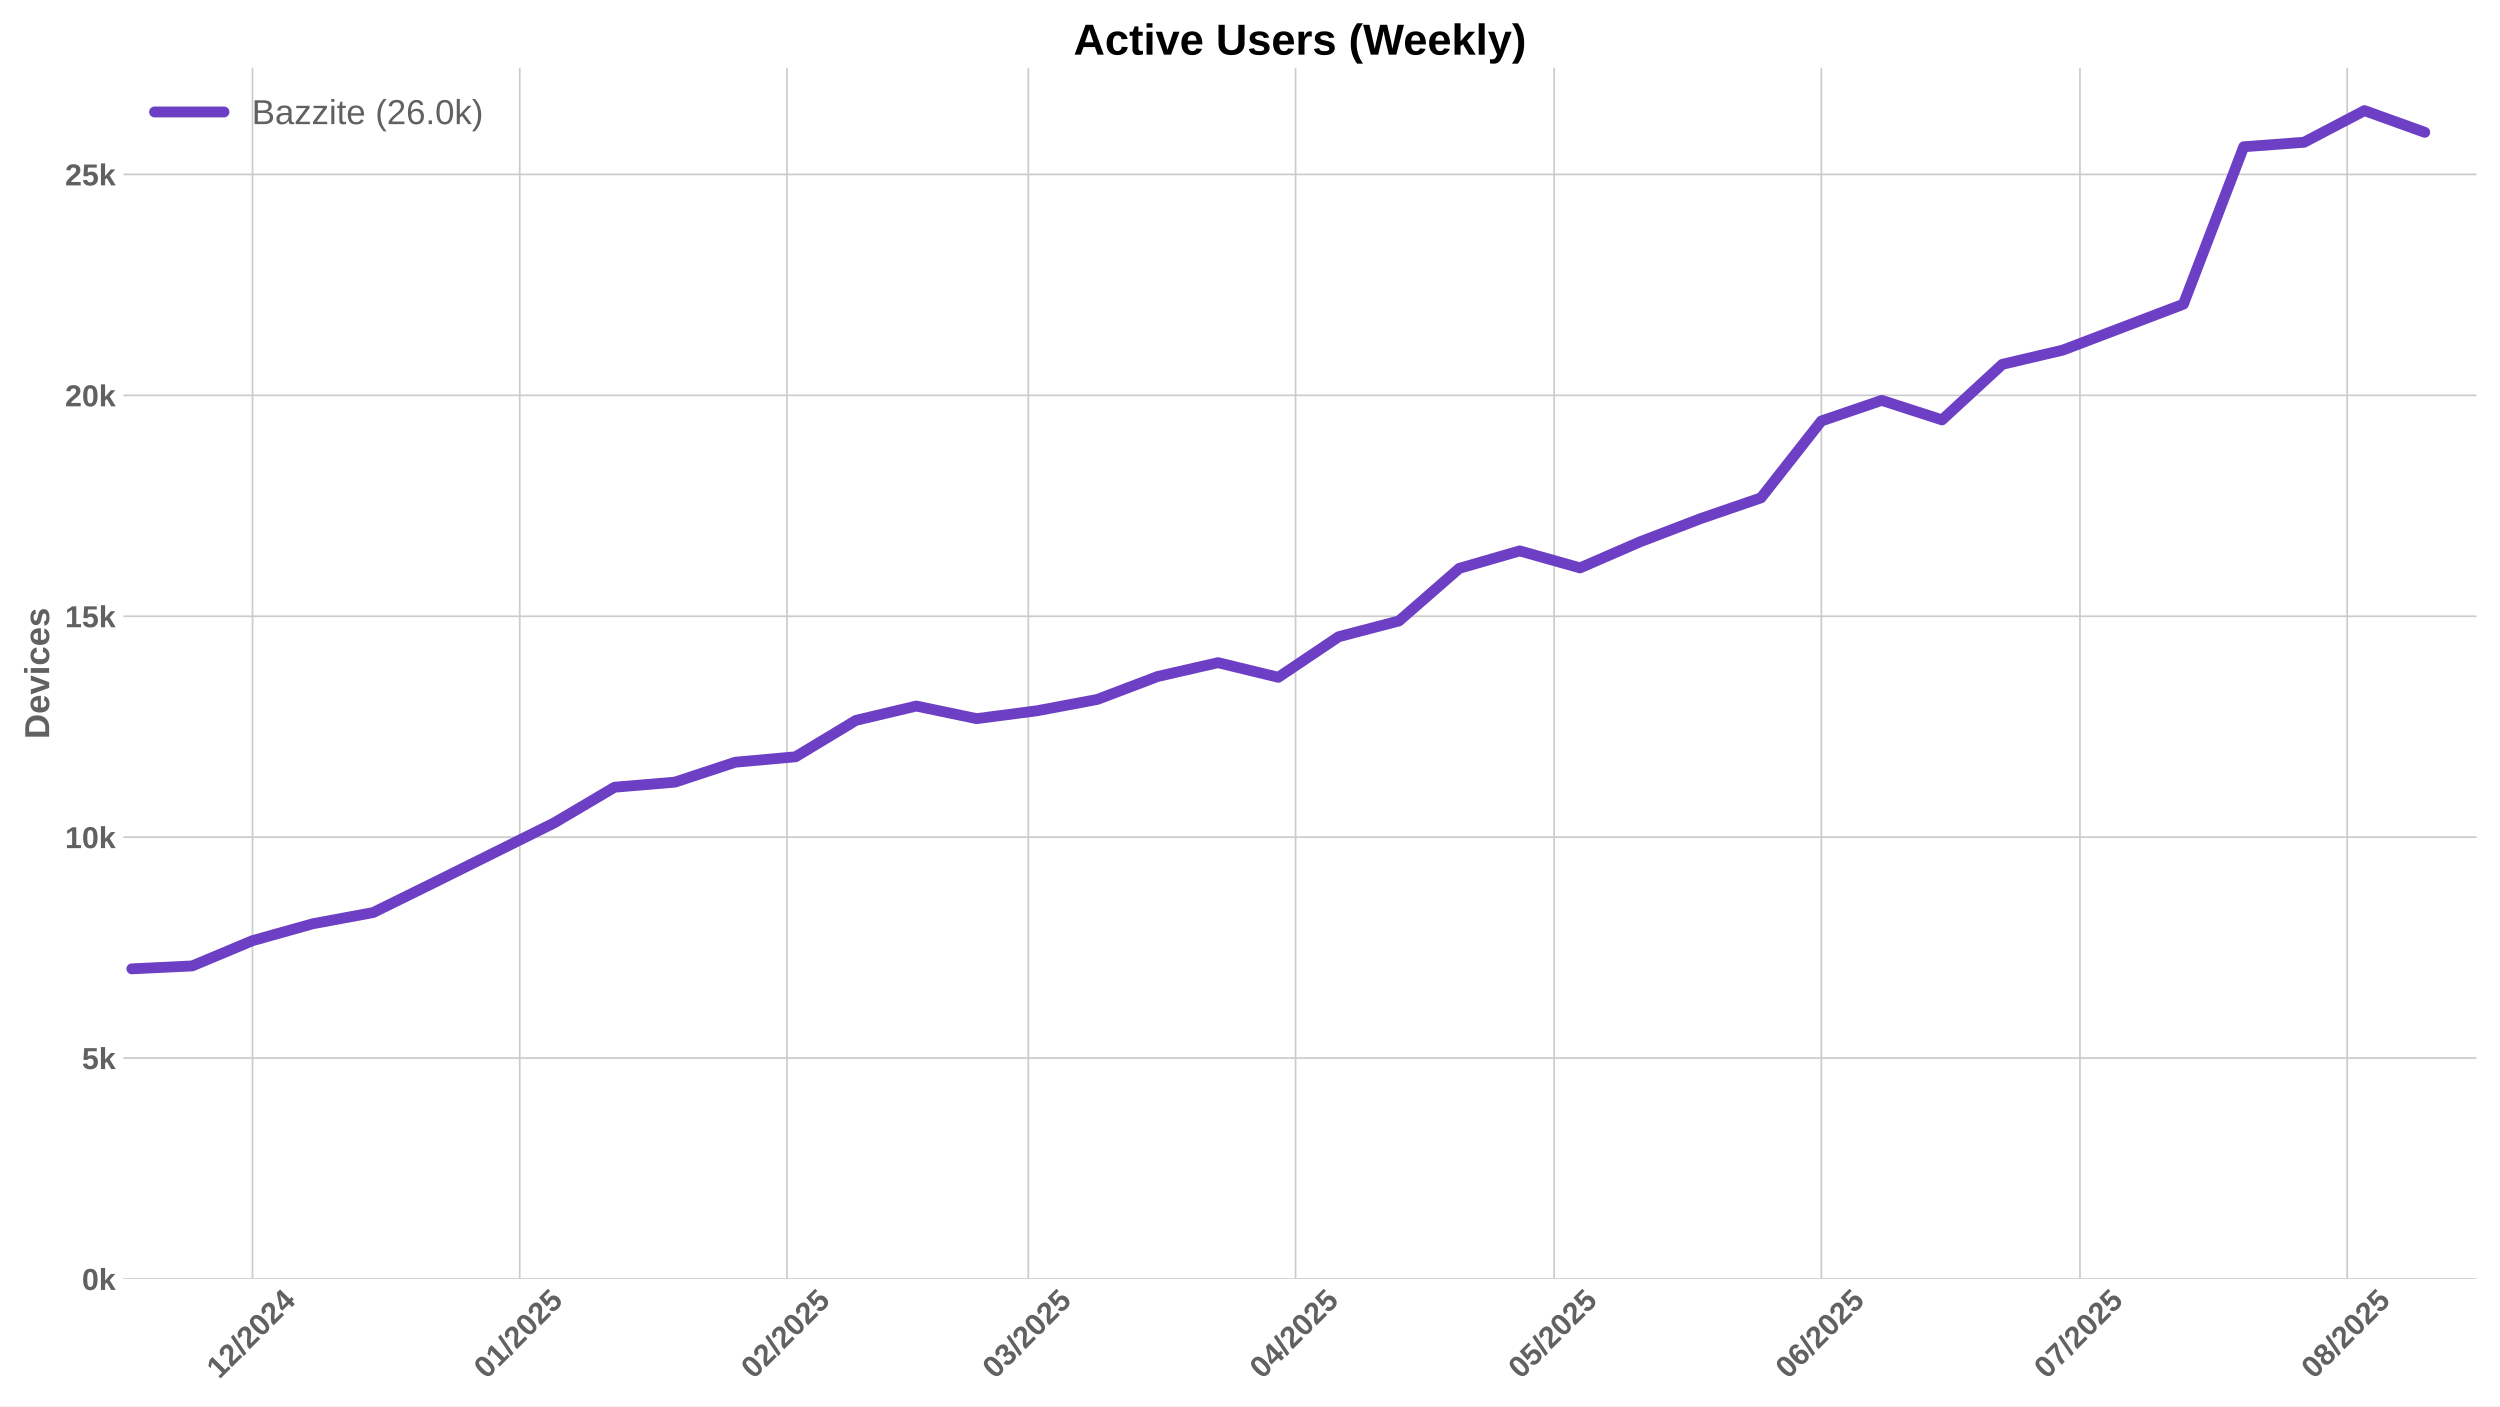
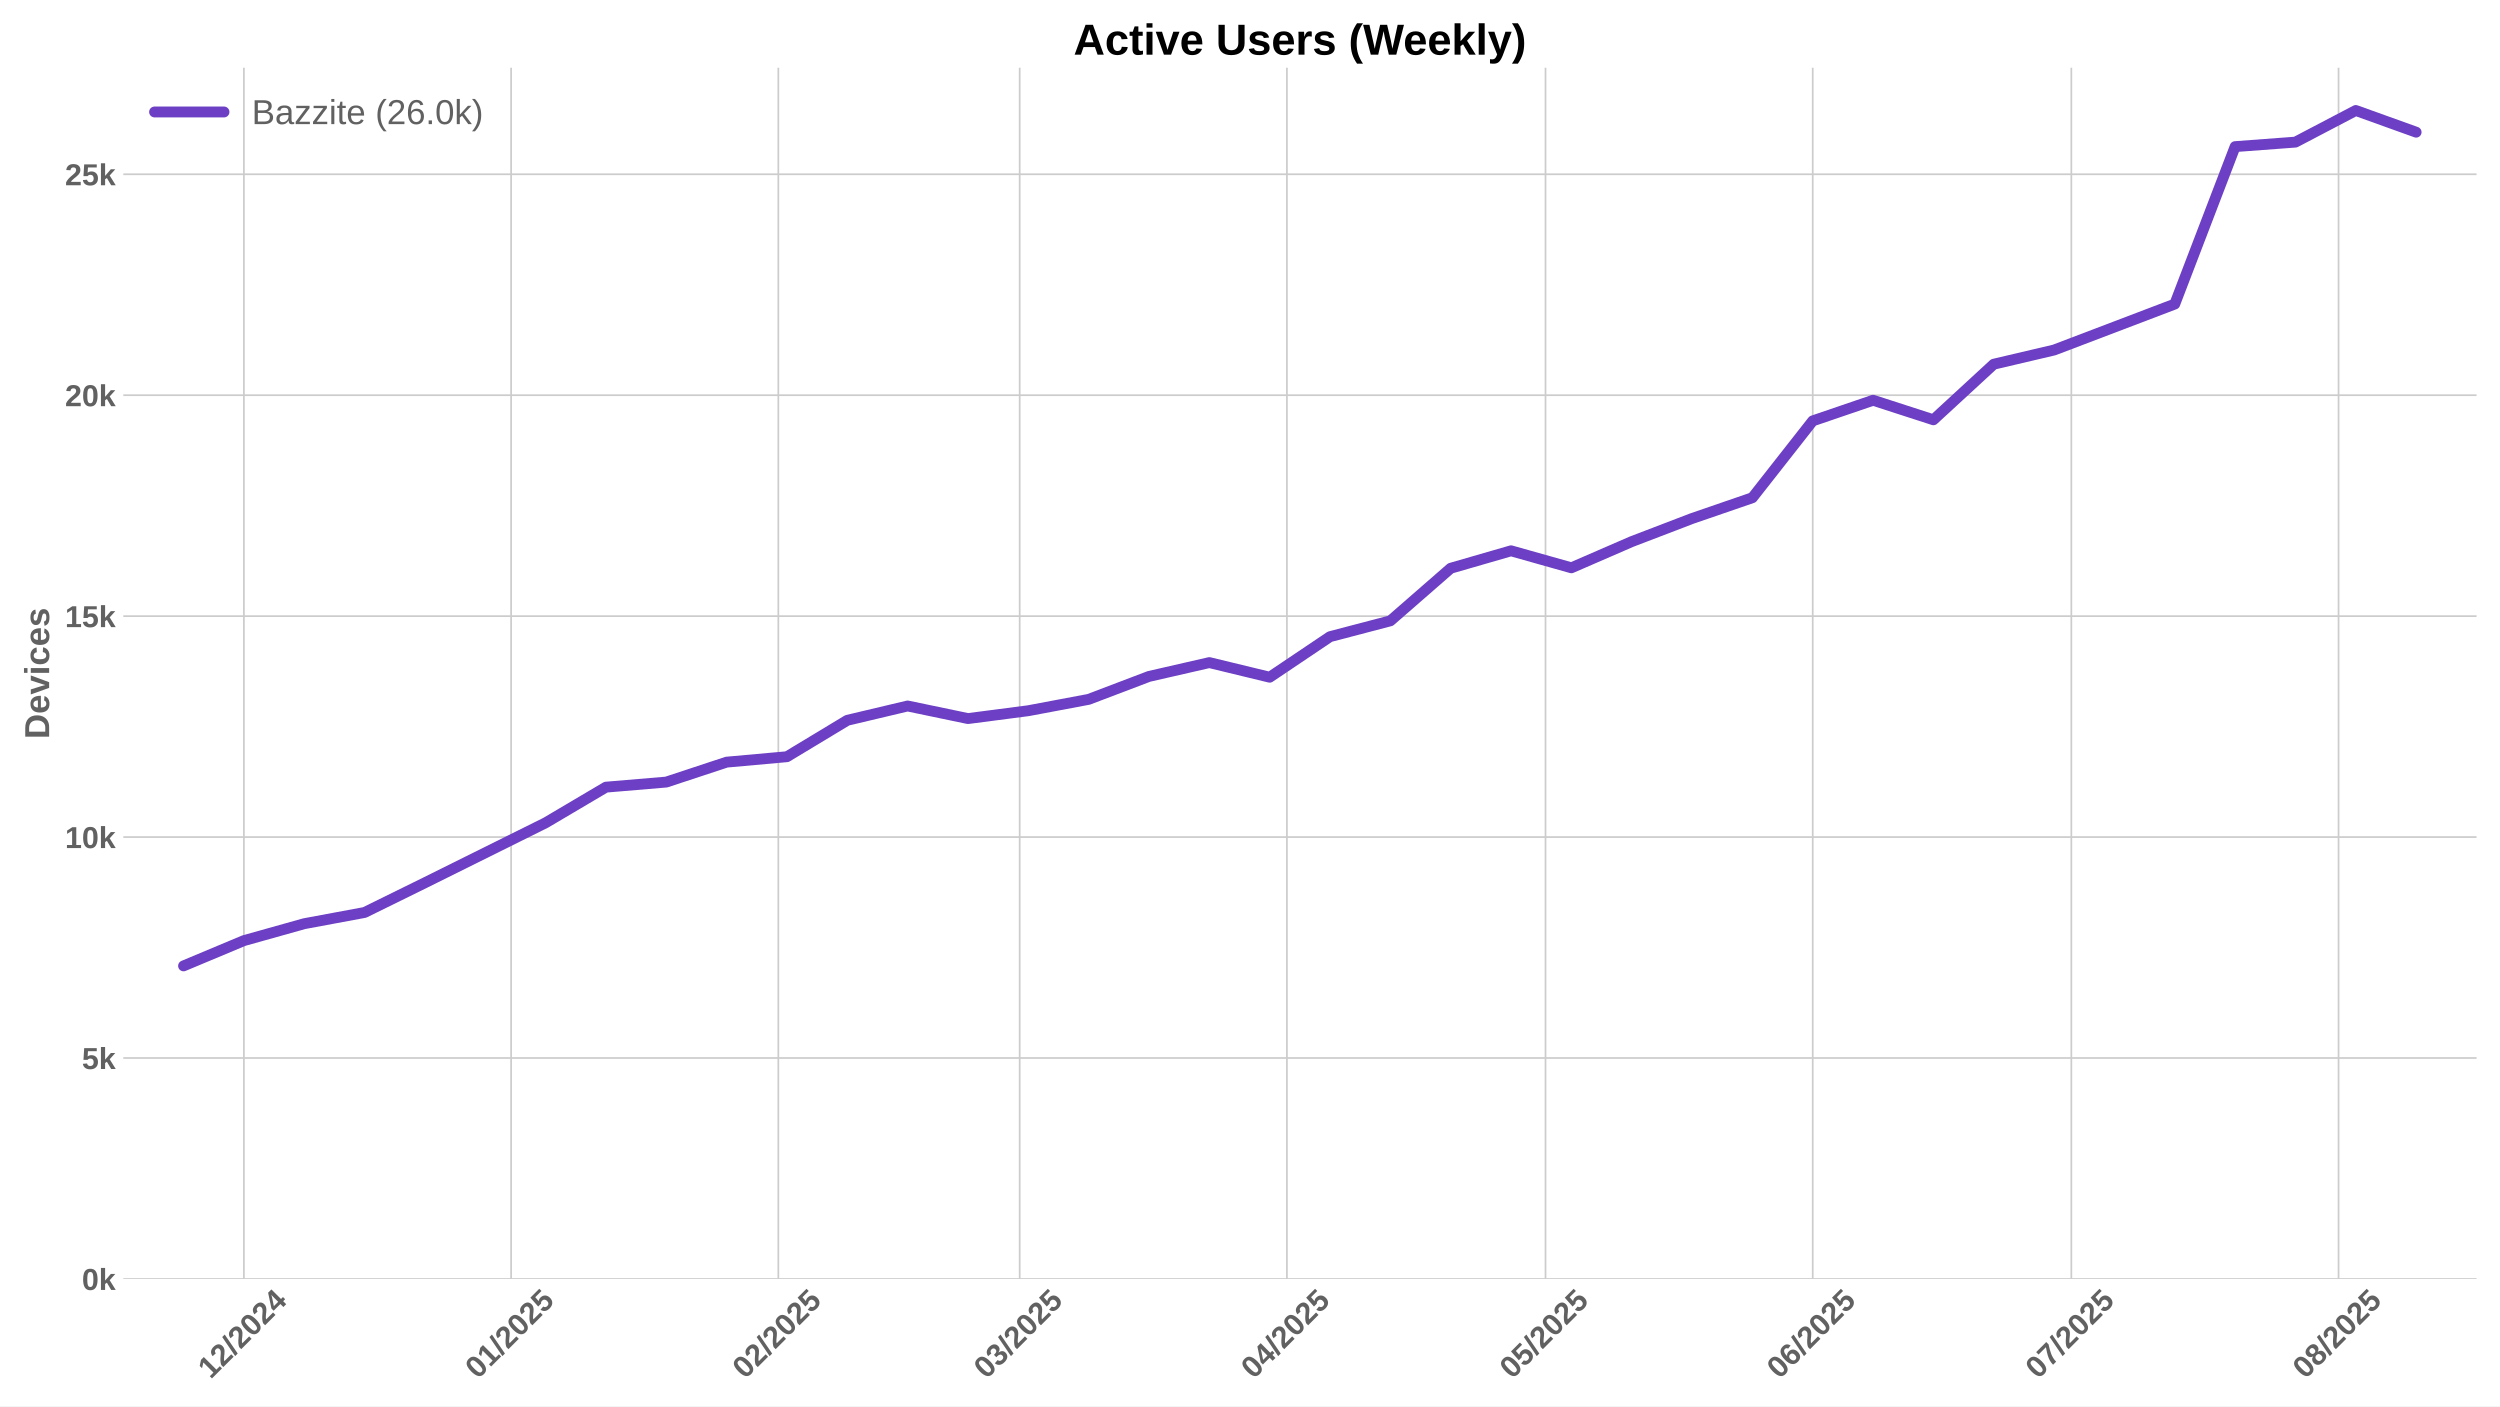
<svg xmlns="http://www.w3.org/2000/svg" xmlns:xlink="http://www.w3.org/1999/xlink" width="1152pt" height="648pt" viewBox="0 0 1152 648" version="1.1">
  <defs>
    <style type="text/css">*{stroke-linejoin: round; stroke-linecap: butt}</style>
  </defs>
  <g id="figure_1">
    <g id="patch_1">
      <path d="M 0 648  L 1152 648  L 1152 0  L 0 0  z " style="fill: #ffffff" />
    </g>
    <g id="axes_1">
      <g id="patch_2">
        <path d="M 56.82 589.343  L 1141.2 589.343  L 1141.2 31.2  L 56.82 31.2  z " style="fill: #ffffff" />
      </g>
      <g id="matplotlib.axis_1">
        <g id="xtick_1">
          <g id="line2d_1">
-             <path d="M 116.363 589.343  L 116.363 31.2  " clip-path="url(#p1ddc7cea6b)" style="fill: none; stroke: #cccccc; stroke-width: 0.8; stroke-linecap: round" />
+             <path d="M 112.385 589.343  L 112.385 31.2  " clip-path="url(#p0bd7aed13e)" style="fill: none; stroke: #cccccc; stroke-width: 0.8; stroke-linecap: round" />
          </g>
          <g id="line2d_2" />
          <g id="text_1">
-             <g style="fill: #616161" transform="translate(101.033 635.7977) rotate(-45) scale(0.14 -0.14)">
+             <g style="fill: #616161" transform="translate(97.05512 635.7977) rotate(-45) scale(0.14 -0.14)">
              <defs>
                <path id="LiberationSans-Bold-31" d="M 403 0  L 403 653  L 1494 653  L 1494 3656  L 438 2997  L 438 3688  L 1541 4403  L 2372 4403  L 2372 653  L 3381 653  L 3381 0  L 403 0  z " transform="scale(0.015625)" />
                <path id="LiberationSans-Bold-32" d="M 222 0  L 222 609  Q 394 988 711 1347  Q 1028 1706 1509 2097  Q 1972 2472 2158 2715  Q 2344 2959 2344 3194  Q 2344 3769 1766 3769  Q 1484 3769 1336 3617  Q 1188 3466 1144 3163  L 259 3213  Q 334 3825 717 4147  Q 1100 4469 1759 4469  Q 2472 4469 2853 4144  Q 3234 3819 3234 3231  Q 3234 2922 3112 2672  Q 2991 2422 2800 2211  Q 2609 2000 2376 1815  Q 2144 1631 1925 1456  Q 1706 1281 1526 1103  Q 1347 925 1259 722  L 3303 722  L 3303 0  L 222 0  z " transform="scale(0.015625)" />
                <path id="LiberationSans-Bold-2f" d="M 63 -128  L 972 4638  L 1716 4638  L 822 -128  L 63 -128  z " transform="scale(0.015625)" />
                <path id="LiberationSans-Bold-30" d="M 3297 2203  Q 3297 1088 2914 512  Q 2531 -63 1766 -63  Q 253 -63 253 2203  Q 253 2994 418 3494  Q 584 3994 915 4231  Q 1247 4469 1791 4469  Q 2572 4469 2934 3903  Q 3297 3338 3297 2203  z M 2416 2203  Q 2416 2813 2356 3150  Q 2297 3488 2165 3634  Q 2034 3781 1784 3781  Q 1519 3781 1383 3632  Q 1247 3484 1189 3148  Q 1131 2813 1131 2203  Q 1131 1600 1192 1261  Q 1253 922 1386 775  Q 1519 628 1772 628  Q 2022 628 2158 783  Q 2294 938 2355 1278  Q 2416 1619 2416 2203  z " transform="scale(0.015625)" />
                <path id="LiberationSans-Bold-34" d="M 2938 897  L 2938 0  L 2100 0  L 2100 897  L 97 897  L 97 1556  L 1956 4403  L 2938 4403  L 2938 1550  L 3525 1550  L 3525 897  L 2938 897  z M 2100 2991  Q 2100 3159 2111 3356  Q 2122 3553 2128 3609  Q 2047 3434 1834 3103  L 813 1550  L 2100 1550  L 2100 2991  z " transform="scale(0.015625)" />
              </defs>
              <use xlink:href="#LiberationSans-Bold-31" />
              <use xlink:href="#LiberationSans-Bold-32" transform="translate(55.61523 0)" />
              <use xlink:href="#LiberationSans-Bold-2f" transform="translate(111.2305 0)" />
              <use xlink:href="#LiberationSans-Bold-32" transform="translate(139.0137 0)" />
              <use xlink:href="#LiberationSans-Bold-30" transform="translate(194.6289 0)" />
              <use xlink:href="#LiberationSans-Bold-32" transform="translate(250.2441 0)" />
              <use xlink:href="#LiberationSans-Bold-34" transform="translate(305.8594 0)" />
            </g>
          </g>
        </g>
        <g id="xtick_2">
          <g id="line2d_3">
-             <path d="M 239.498 589.343  L 239.498 31.2  " clip-path="url(#p1ddc7cea6b)" style="fill: none; stroke: #cccccc; stroke-width: 0.8; stroke-linecap: round" />
+             <path d="M 235.52 589.343  L 235.52 31.2  " clip-path="url(#p0bd7aed13e)" style="fill: none; stroke: #cccccc; stroke-width: 0.8; stroke-linecap: round" />
          </g>
          <g id="line2d_4" />
          <g id="text_2">
-             <g style="fill: #616161" transform="translate(224.1677 635.7977) rotate(-45) scale(0.14 -0.14)">
+             <g style="fill: #616161" transform="translate(220.1898 635.7977) rotate(-45) scale(0.14 -0.14)">
              <defs>
                <path id="LiberationSans-Bold-35" d="M 3381 1466  Q 3381 766 2945 351  Q 2509 -63 1750 -63  Q 1088 -63 689 235  Q 291 534 197 1100  L 1075 1172  Q 1144 891 1319 762  Q 1494 634 1759 634  Q 2088 634 2283 843  Q 2478 1053 2478 1447  Q 2478 1794 2293 2001  Q 2109 2209 1778 2209  Q 1413 2209 1181 1925  L 325 1925  L 478 4403  L 3125 4403  L 3125 3750  L 1275 3750  L 1203 2638  Q 1522 2919 2000 2919  Q 2628 2919 3004 2528  Q 3381 2138 3381 1466  z " transform="scale(0.015625)" />
              </defs>
              <use xlink:href="#LiberationSans-Bold-30" />
              <use xlink:href="#LiberationSans-Bold-31" transform="translate(55.61523 0)" />
              <use xlink:href="#LiberationSans-Bold-2f" transform="translate(111.2305 0)" />
              <use xlink:href="#LiberationSans-Bold-32" transform="translate(139.0137 0)" />
              <use xlink:href="#LiberationSans-Bold-30" transform="translate(194.6289 0)" />
              <use xlink:href="#LiberationSans-Bold-32" transform="translate(250.2441 0)" />
              <use xlink:href="#LiberationSans-Bold-35" transform="translate(305.8594 0)" />
            </g>
          </g>
        </g>
        <g id="xtick_3">
          <g id="line2d_5">
-             <path d="M 362.633 589.343  L 362.633 31.2  " clip-path="url(#p1ddc7cea6b)" style="fill: none; stroke: #cccccc; stroke-width: 0.8; stroke-linecap: round" />
+             <path d="M 358.655 589.343  L 358.655 31.2  " clip-path="url(#p0bd7aed13e)" style="fill: none; stroke: #cccccc; stroke-width: 0.8; stroke-linecap: round" />
          </g>
          <g id="line2d_6" />
          <g id="text_3">
-             <g style="fill: #616161" transform="translate(347.3024 635.7977) rotate(-45) scale(0.14 -0.14)">
+             <g style="fill: #616161" transform="translate(343.3246 635.7977) rotate(-45) scale(0.14 -0.14)">
              <use xlink:href="#LiberationSans-Bold-30" />
              <use xlink:href="#LiberationSans-Bold-32" transform="translate(55.61523 0)" />
              <use xlink:href="#LiberationSans-Bold-2f" transform="translate(111.2305 0)" />
              <use xlink:href="#LiberationSans-Bold-32" transform="translate(139.0137 0)" />
              <use xlink:href="#LiberationSans-Bold-30" transform="translate(194.6289 0)" />
              <use xlink:href="#LiberationSans-Bold-32" transform="translate(250.2441 0)" />
              <use xlink:href="#LiberationSans-Bold-35" transform="translate(305.8594 0)" />
            </g>
          </g>
        </g>
        <g id="xtick_4">
          <g id="line2d_7">
-             <path d="M 473.851 589.343  L 473.851 31.2  " clip-path="url(#p1ddc7cea6b)" style="fill: none; stroke: #cccccc; stroke-width: 0.8; stroke-linecap: round" />
+             <path d="M 469.873 589.343  L 469.873 31.2  " clip-path="url(#p0bd7aed13e)" style="fill: none; stroke: #cccccc; stroke-width: 0.8; stroke-linecap: round" />
          </g>
          <g id="line2d_8" />
          <g id="text_4">
-             <g style="fill: #616161" transform="translate(458.5209 635.7977) rotate(-45) scale(0.14 -0.14)">
+             <g style="fill: #616161" transform="translate(454.543 635.7977) rotate(-45) scale(0.14 -0.14)">
              <defs>
                <path id="LiberationSans-Bold-33" d="M 3328 1222  Q 3328 603 2922 265  Q 2516 -72 1766 -72  Q 1056 -72 637 254  Q 219 581 147 1197  L 1041 1275  Q 1125 641 1763 641  Q 2078 641 2253 797  Q 2428 953 2428 1275  Q 2428 1569 2215 1725  Q 2003 1881 1584 1881  L 1278 1881  L 1278 2591  L 1566 2591  Q 1944 2591 2134 2745  Q 2325 2900 2325 3188  Q 2325 3459 2173 3614  Q 2022 3769 1731 3769  Q 1459 3769 1292 3619  Q 1125 3469 1100 3194  L 222 3256  Q 291 3825 694 4147  Q 1097 4469 1747 4469  Q 2438 4469 2827 4158  Q 3216 3847 3216 3297  Q 3216 2884 2973 2618  Q 2731 2353 2275 2266  L 2275 2253  Q 2781 2194 3054 1920  Q 3328 1647 3328 1222  z " transform="scale(0.015625)" />
              </defs>
              <use xlink:href="#LiberationSans-Bold-30" />
              <use xlink:href="#LiberationSans-Bold-33" transform="translate(55.61523 0)" />
              <use xlink:href="#LiberationSans-Bold-2f" transform="translate(111.2305 0)" />
              <use xlink:href="#LiberationSans-Bold-32" transform="translate(139.0137 0)" />
              <use xlink:href="#LiberationSans-Bold-30" transform="translate(194.6289 0)" />
              <use xlink:href="#LiberationSans-Bold-32" transform="translate(250.2441 0)" />
              <use xlink:href="#LiberationSans-Bold-35" transform="translate(305.8594 0)" />
            </g>
          </g>
        </g>
        <g id="xtick_5">
          <g id="line2d_9">
-             <path d="M 596.986 589.343  L 596.986 31.2  " clip-path="url(#p1ddc7cea6b)" style="fill: none; stroke: #cccccc; stroke-width: 0.8; stroke-linecap: round" />
+             <path d="M 593.008 589.343  L 593.008 31.2  " clip-path="url(#p0bd7aed13e)" style="fill: none; stroke: #cccccc; stroke-width: 0.8; stroke-linecap: round" />
          </g>
          <g id="line2d_10" />
          <g id="text_5">
-             <g style="fill: #616161" transform="translate(581.6556 635.7977) rotate(-45) scale(0.14 -0.14)">
+             <g style="fill: #616161" transform="translate(577.6778 635.7977) rotate(-45) scale(0.14 -0.14)">
              <use xlink:href="#LiberationSans-Bold-30" />
              <use xlink:href="#LiberationSans-Bold-34" transform="translate(55.61523 0)" />
              <use xlink:href="#LiberationSans-Bold-2f" transform="translate(111.2305 0)" />
              <use xlink:href="#LiberationSans-Bold-32" transform="translate(139.0137 0)" />
              <use xlink:href="#LiberationSans-Bold-30" transform="translate(194.6289 0)" />
              <use xlink:href="#LiberationSans-Bold-32" transform="translate(250.2441 0)" />
              <use xlink:href="#LiberationSans-Bold-35" transform="translate(305.8594 0)" />
            </g>
          </g>
        </g>
        <g id="xtick_6">
          <g id="line2d_11">
-             <path d="M 716.149 589.343  L 716.149 31.2  " clip-path="url(#p1ddc7cea6b)" style="fill: none; stroke: #cccccc; stroke-width: 0.8; stroke-linecap: round" />
+             <path d="M 712.171 589.343  L 712.171 31.2  " clip-path="url(#p0bd7aed13e)" style="fill: none; stroke: #cccccc; stroke-width: 0.8; stroke-linecap: round" />
          </g>
          <g id="line2d_12" />
          <g id="text_6">
-             <g style="fill: #616161" transform="translate(700.8182 635.7977) rotate(-45) scale(0.14 -0.14)">
+             <g style="fill: #616161" transform="translate(696.8404 635.7977) rotate(-45) scale(0.14 -0.14)">
              <use xlink:href="#LiberationSans-Bold-30" />
              <use xlink:href="#LiberationSans-Bold-35" transform="translate(55.61523 0)" />
              <use xlink:href="#LiberationSans-Bold-2f" transform="translate(111.2305 0)" />
              <use xlink:href="#LiberationSans-Bold-32" transform="translate(139.0137 0)" />
              <use xlink:href="#LiberationSans-Bold-30" transform="translate(194.6289 0)" />
              <use xlink:href="#LiberationSans-Bold-32" transform="translate(250.2441 0)" />
              <use xlink:href="#LiberationSans-Bold-35" transform="translate(305.8594 0)" />
            </g>
          </g>
        </g>
        <g id="xtick_7">
          <g id="line2d_13">
-             <path d="M 839.283 589.343  L 839.283 31.2  " clip-path="url(#p1ddc7cea6b)" style="fill: none; stroke: #cccccc; stroke-width: 0.8; stroke-linecap: round" />
+             <path d="M 835.305 589.343  L 835.305 31.2  " clip-path="url(#p0bd7aed13e)" style="fill: none; stroke: #cccccc; stroke-width: 0.8; stroke-linecap: round" />
          </g>
          <g id="line2d_14" />
          <g id="text_7">
-             <g style="fill: #616161" transform="translate(823.953 635.7977) rotate(-45) scale(0.14 -0.14)">
+             <g style="fill: #616161" transform="translate(819.9751 635.7977) rotate(-45) scale(0.14 -0.14)">
              <defs>
                <path id="LiberationSans-Bold-36" d="M 3328 1441  Q 3328 738 2934 337  Q 2541 -63 1847 -63  Q 1069 -63 651 482  Q 234 1028 234 2100  Q 234 3278 657 3873  Q 1081 4469 1869 4469  Q 2428 4469 2751 4222  Q 3075 3975 3209 3456  L 2381 3341  Q 2263 3775 1850 3775  Q 1497 3775 1295 3422  Q 1094 3069 1094 2350  Q 1234 2584 1484 2709  Q 1734 2834 2050 2834  Q 2641 2834 2984 2459  Q 3328 2084 3328 1441  z M 2447 1416  Q 2447 1791 2273 1989  Q 2100 2188 1797 2188  Q 1506 2188 1331 2002  Q 1156 1816 1156 1509  Q 1156 1125 1339 873  Q 1522 622 1819 622  Q 2116 622 2281 833  Q 2447 1044 2447 1416  z " transform="scale(0.015625)" />
              </defs>
              <use xlink:href="#LiberationSans-Bold-30" />
              <use xlink:href="#LiberationSans-Bold-36" transform="translate(55.61523 0)" />
              <use xlink:href="#LiberationSans-Bold-2f" transform="translate(111.2305 0)" />
              <use xlink:href="#LiberationSans-Bold-32" transform="translate(139.0137 0)" />
              <use xlink:href="#LiberationSans-Bold-30" transform="translate(194.6289 0)" />
              <use xlink:href="#LiberationSans-Bold-32" transform="translate(250.2441 0)" />
              <use xlink:href="#LiberationSans-Bold-35" transform="translate(305.8594 0)" />
            </g>
          </g>
        </g>
        <g id="xtick_8">
          <g id="line2d_15">
-             <path d="M 958.446 589.343  L 958.446 31.2  " clip-path="url(#p1ddc7cea6b)" style="fill: none; stroke: #cccccc; stroke-width: 0.8; stroke-linecap: round" />
+             <path d="M 954.468 589.343  L 954.468 31.2  " clip-path="url(#p0bd7aed13e)" style="fill: none; stroke: #cccccc; stroke-width: 0.8; stroke-linecap: round" />
          </g>
          <g id="line2d_16" />
          <g id="text_8">
-             <g style="fill: #616161" transform="translate(943.1156 635.7977) rotate(-45) scale(0.14 -0.14)">
+             <g style="fill: #616161" transform="translate(939.1378 635.7977) rotate(-45) scale(0.14 -0.14)">
              <defs>
                <path id="LiberationSans-Bold-37" d="M 3278 3706  Q 2981 3238 2717 2797  Q 2453 2356 2256 1911  Q 2059 1466 1945 995  Q 1831 525 1831 0  L 916 0  Q 916 550 1059 1064  Q 1203 1578 1475 2111  Q 1747 2644 2463 3681  L 275 3681  L 275 4403  L 3278 4403  L 3278 3706  z " transform="scale(0.015625)" />
              </defs>
              <use xlink:href="#LiberationSans-Bold-30" />
              <use xlink:href="#LiberationSans-Bold-37" transform="translate(55.61523 0)" />
              <use xlink:href="#LiberationSans-Bold-2f" transform="translate(111.2305 0)" />
              <use xlink:href="#LiberationSans-Bold-32" transform="translate(139.0137 0)" />
              <use xlink:href="#LiberationSans-Bold-30" transform="translate(194.6289 0)" />
              <use xlink:href="#LiberationSans-Bold-32" transform="translate(250.2441 0)" />
              <use xlink:href="#LiberationSans-Bold-35" transform="translate(305.8594 0)" />
            </g>
          </g>
        </g>
        <g id="xtick_9">
          <g id="line2d_17">
-             <path d="M 1081.581 589.343  L 1081.581 31.2  " clip-path="url(#p1ddc7cea6b)" style="fill: none; stroke: #cccccc; stroke-width: 0.8; stroke-linecap: round" />
+             <path d="M 1077.603 589.343  L 1077.603 31.2  " clip-path="url(#p0bd7aed13e)" style="fill: none; stroke: #cccccc; stroke-width: 0.8; stroke-linecap: round" />
          </g>
          <g id="line2d_18" />
          <g id="text_9">
-             <g style="fill: #616161" transform="translate(1066.25 635.7977) rotate(-45) scale(0.14 -0.14)">
+             <g style="fill: #616161" transform="translate(1062.272 635.7977) rotate(-45) scale(0.14 -0.14)">
              <defs>
                <path id="LiberationSans-Bold-38" d="M 3363 1241  Q 3363 622 2953 279  Q 2544 -63 1784 -63  Q 1031 -63 617 278  Q 203 619 203 1234  Q 203 1656 447 1945  Q 691 2234 1100 2303  L 1100 2316  Q 744 2394 525 2669  Q 306 2944 306 3303  Q 306 3844 689 4156  Q 1072 4469 1772 4469  Q 2488 4469 2870 4164  Q 3253 3859 3253 3297  Q 3253 2938 3036 2666  Q 2819 2394 2453 2322  L 2453 2309  Q 2878 2241 3120 1961  Q 3363 1681 3363 1241  z M 2350 3250  Q 2350 3563 2206 3708  Q 2063 3853 1772 3853  Q 1203 3853 1203 3250  Q 1203 2619 1778 2619  Q 2066 2619 2208 2766  Q 2350 2913 2350 3250  z M 2453 1313  Q 2453 2003 1766 2003  Q 1447 2003 1276 1822  Q 1106 1641 1106 1300  Q 1106 913 1275 734  Q 1444 556 1791 556  Q 2131 556 2292 734  Q 2453 913 2453 1313  z " transform="scale(0.015625)" />
              </defs>
              <use xlink:href="#LiberationSans-Bold-30" />
              <use xlink:href="#LiberationSans-Bold-38" transform="translate(55.61523 0)" />
              <use xlink:href="#LiberationSans-Bold-2f" transform="translate(111.2305 0)" />
              <use xlink:href="#LiberationSans-Bold-32" transform="translate(139.0137 0)" />
              <use xlink:href="#LiberationSans-Bold-30" transform="translate(194.6289 0)" />
              <use xlink:href="#LiberationSans-Bold-32" transform="translate(250.2441 0)" />
              <use xlink:href="#LiberationSans-Bold-35" transform="translate(305.8594 0)" />
            </g>
          </g>
        </g>
      </g>
      <g id="matplotlib.axis_2">
        <g id="ytick_1">
          <g id="line2d_19">
-             <path d="M 56.82 589.343  L 1141.2 589.343  " clip-path="url(#p1ddc7cea6b)" style="fill: none; stroke: #cccccc; stroke-width: 0.8; stroke-linecap: round" />
+             <path d="M 56.82 589.343  L 1141.2 589.343  " clip-path="url(#p0bd7aed13e)" style="fill: none; stroke: #cccccc; stroke-width: 0.8; stroke-linecap: round" />
          </g>
          <g id="line2d_20" />
          <g id="text_10">
            <g style="fill: #616161" transform="translate(37.74938 594.416) scale(0.14 -0.14)">
              <defs>
                <path id="LiberationSans-Bold-6b" d="M 2606 0  L 1703 1531  L 1325 1269  L 1325 0  L 447 0  L 447 4638  L 1325 4638  L 1325 1981  L 2531 3381  L 3475 3381  L 2288 2063  L 3566 0  L 2606 0  z " transform="scale(0.015625)" />
              </defs>
              <use xlink:href="#LiberationSans-Bold-30" />
              <use xlink:href="#LiberationSans-Bold-6b" transform="translate(55.61523 0)" />
            </g>
          </g>
        </g>
        <g id="ytick_2">
          <g id="line2d_21">
-             <path d="M 56.82 487.549  L 1141.2 487.549  " clip-path="url(#p1ddc7cea6b)" style="fill: none; stroke: #cccccc; stroke-width: 0.8; stroke-linecap: round" />
+             <path d="M 56.82 487.537  L 1141.2 487.537  " clip-path="url(#p0bd7aed13e)" style="fill: none; stroke: #cccccc; stroke-width: 0.8; stroke-linecap: round" />
          </g>
          <g id="line2d_22" />
          <g id="text_11">
-             <g style="fill: #616161" transform="translate(37.74938 492.6217) scale(0.14 -0.14)">
+             <g style="fill: #616161" transform="translate(37.74938 492.6095) scale(0.14 -0.14)">
              <use xlink:href="#LiberationSans-Bold-35" />
              <use xlink:href="#LiberationSans-Bold-6b" transform="translate(55.61523 0)" />
            </g>
          </g>
        </g>
        <g id="ytick_3">
          <g id="line2d_23">
-             <path d="M 56.82 385.755  L 1141.2 385.755  " clip-path="url(#p1ddc7cea6b)" style="fill: none; stroke: #cccccc; stroke-width: 0.8; stroke-linecap: round" />
+             <path d="M 56.82 385.73  L 1141.2 385.73  " clip-path="url(#p0bd7aed13e)" style="fill: none; stroke: #cccccc; stroke-width: 0.8; stroke-linecap: round" />
          </g>
          <g id="line2d_24" />
          <g id="text_12">
-             <g style="fill: #616161" transform="translate(29.96406 390.8274) scale(0.14 -0.14)">
+             <g style="fill: #616161" transform="translate(29.96406 390.8029) scale(0.14 -0.14)">
              <use xlink:href="#LiberationSans-Bold-31" />
              <use xlink:href="#LiberationSans-Bold-30" transform="translate(55.61523 0)" />
              <use xlink:href="#LiberationSans-Bold-6b" transform="translate(111.2305 0)" />
            </g>
          </g>
        </g>
        <g id="ytick_4">
          <g id="line2d_25">
-             <path d="M 56.82 283.96  L 1141.2 283.96  " clip-path="url(#p1ddc7cea6b)" style="fill: none; stroke: #cccccc; stroke-width: 0.8; stroke-linecap: round" />
+             <path d="M 56.82 283.924  L 1141.2 283.924  " clip-path="url(#p0bd7aed13e)" style="fill: none; stroke: #cccccc; stroke-width: 0.8; stroke-linecap: round" />
          </g>
          <g id="line2d_26" />
          <g id="text_13">
-             <g style="fill: #616161" transform="translate(29.96406 289.0331) scale(0.14 -0.14)">
+             <g style="fill: #616161" transform="translate(29.96406 288.9964) scale(0.14 -0.14)">
              <use xlink:href="#LiberationSans-Bold-31" />
              <use xlink:href="#LiberationSans-Bold-35" transform="translate(55.61523 0)" />
              <use xlink:href="#LiberationSans-Bold-6b" transform="translate(111.2305 0)" />
            </g>
          </g>
        </g>
        <g id="ytick_5">
          <g id="line2d_27">
-             <path d="M 56.82 182.166  L 1141.2 182.166  " clip-path="url(#p1ddc7cea6b)" style="fill: none; stroke: #cccccc; stroke-width: 0.8; stroke-linecap: round" />
+             <path d="M 56.82 182.117  L 1141.2 182.117  " clip-path="url(#p0bd7aed13e)" style="fill: none; stroke: #cccccc; stroke-width: 0.8; stroke-linecap: round" />
          </g>
          <g id="line2d_28" />
          <g id="text_14">
-             <g style="fill: #616161" transform="translate(29.96406 187.2388) scale(0.14 -0.14)">
+             <g style="fill: #616161" transform="translate(29.96406 187.1898) scale(0.14 -0.14)">
              <use xlink:href="#LiberationSans-Bold-32" />
              <use xlink:href="#LiberationSans-Bold-30" transform="translate(55.61523 0)" />
              <use xlink:href="#LiberationSans-Bold-6b" transform="translate(111.2305 0)" />
            </g>
          </g>
        </g>
        <g id="ytick_6">
          <g id="line2d_29">
-             <path d="M 56.82 80.372  L 1141.2 80.372  " clip-path="url(#p1ddc7cea6b)" style="fill: none; stroke: #cccccc; stroke-width: 0.8; stroke-linecap: round" />
+             <path d="M 56.82 80.31  L 1141.2 80.31  " clip-path="url(#p0bd7aed13e)" style="fill: none; stroke: #cccccc; stroke-width: 0.8; stroke-linecap: round" />
          </g>
          <g id="line2d_30" />
          <g id="text_15">
-             <g style="fill: #616161" transform="translate(29.96406 85.44455) scale(0.14 -0.14)">
+             <g style="fill: #616161" transform="translate(29.96406 85.38327) scale(0.14 -0.14)">
              <use xlink:href="#LiberationSans-Bold-32" />
              <use xlink:href="#LiberationSans-Bold-35" transform="translate(55.61523 0)" />
              <use xlink:href="#LiberationSans-Bold-6b" transform="translate(111.2305 0)" />
            </g>
          </g>
        </g>
        <g id="text_16">
          <g style="fill: #616161" transform="translate(22.64406 340.5153) rotate(-90) scale(0.16 -0.16)">
            <defs>
              <path id="LiberationSans-Bold-44" d="M 4353 2234  Q 4353 1553 4086 1045  Q 3819 538 3330 269  Q 2841 0 2209 0  L 428 0  L 428 4403  L 2022 4403  Q 3134 4403 3743 3842  Q 4353 3281 4353 2234  z M 3425 2234  Q 3425 2944 3056 3317  Q 2688 3691 2003 3691  L 1350 3691  L 1350 713  L 2131 713  Q 2725 713 3075 1122  Q 3425 1531 3425 2234  z " transform="scale(0.015625)" />
              <path id="LiberationSans-Bold-65" d="M 1831 -63  Q 1069 -63 659 389  Q 250 841 250 1706  Q 250 2544 665 2994  Q 1081 3444 1844 3444  Q 2572 3444 2956 2961  Q 3341 2478 3341 1547  L 3341 1522  L 1172 1522  Q 1172 1028 1355 776  Q 1538 525 1875 525  Q 2341 525 2463 928  L 3291 856  Q 2931 -63 1831 -63  z M 1831 2891  Q 1522 2891 1355 2675  Q 1188 2459 1178 2072  L 2491 2072  Q 2466 2481 2294 2686  Q 2122 2891 1831 2891  z " transform="scale(0.015625)" />
              <path id="LiberationSans-Bold-76" d="M 2284 0  L 1234 0  L 25 3381  L 953 3381  L 1544 1491  Q 1591 1334 1766 709  Q 1797 838 1894 1159  Q 1991 1481 2613 3381  L 3531 3381  L 2284 0  z " transform="scale(0.015625)" />
              <path id="LiberationSans-Bold-69" d="M 447 3991  L 447 4638  L 1325 4638  L 1325 3991  L 447 3991  z M 447 0  L 447 3381  L 1325 3381  L 1325 0  L 447 0  z " transform="scale(0.015625)" />
              <path id="LiberationSans-Bold-63" d="M 1856 -63  Q 1088 -63 669 395  Q 250 853 250 1672  Q 250 2509 672 2976  Q 1094 3444 1869 3444  Q 2466 3444 2856 3144  Q 3247 2844 3347 2316  L 2463 2272  Q 2425 2531 2275 2686  Q 2125 2841 1850 2841  Q 1172 2841 1172 1706  Q 1172 538 1863 538  Q 2113 538 2281 695  Q 2450 853 2491 1166  L 3372 1125  Q 3325 778 3123 506  Q 2922 234 2594 85  Q 2266 -63 1856 -63  z " transform="scale(0.015625)" />
              <path id="LiberationSans-Bold-73" d="M 3297 988  Q 3297 497 2895 217  Q 2494 -63 1784 -63  Q 1088 -63 717 157  Q 347 378 225 844  L 997 959  Q 1063 719 1223 619  Q 1384 519 1784 519  Q 2153 519 2322 612  Q 2491 706 2491 906  Q 2491 1069 2355 1164  Q 2219 1259 1894 1325  Q 1150 1472 890 1598  Q 631 1725 495 1926  Q 359 2128 359 2422  Q 359 2906 732 3176  Q 1106 3447 1791 3447  Q 2394 3447 2761 3212  Q 3128 2978 3219 2534  L 2441 2453  Q 2403 2659 2256 2761  Q 2109 2863 1791 2863  Q 1478 2863 1322 2783  Q 1166 2703 1166 2516  Q 1166 2369 1286 2283  Q 1406 2197 1691 2141  Q 2088 2059 2395 1973  Q 2703 1888 2889 1769  Q 3075 1650 3186 1464  Q 3297 1278 3297 988  z " transform="scale(0.015625)" />
            </defs>
            <use xlink:href="#LiberationSans-Bold-44" />
            <use xlink:href="#LiberationSans-Bold-65" transform="translate(72.2168 0)" />
            <use xlink:href="#LiberationSans-Bold-76" transform="translate(127.832 0)" />
            <use xlink:href="#LiberationSans-Bold-69" transform="translate(183.4473 0)" />
            <use xlink:href="#LiberationSans-Bold-63" transform="translate(211.2305 0)" />
            <use xlink:href="#LiberationSans-Bold-65" transform="translate(266.8457 0)" />
            <use xlink:href="#LiberationSans-Bold-73" transform="translate(322.4609 0)" />
          </g>
        </g>
      </g>
      <g id="line2d_31">
-         <path d="M 60.754 446.444  L 88.559 445.101  L 116.363 433.455  L 144.168 425.658  L 171.972 420.487  L 199.777 406.806  L 255.386 379.179  L 283.191 362.749  L 310.996 360.408  L 338.8 351.226  L 366.605 348.722  L 394.409 331.946  L 422.214 325.35  L 450.019 331.152  L 477.823 327.528  L 505.628 322.296  L 533.432 311.73  L 561.237 305.357  L 589.042 312.096  L 616.846 293.407  L 644.651 286.118  L 672.456 261.891  L 700.26 253.85  L 728.065 261.688  L 755.869 249.615  L 783.674 238.967  L 811.479 229.399  L 839.283 193.995  L 867.088 184.487  L 894.892 193.486  L 922.697 167.874  L 950.502 161.339  L 1006.111 140.166  L 1033.916 67.627  L 1061.72 65.55  L 1089.525 50.974  L 1117.329 60.97  " clip-path="url(#p1ddc7cea6b)" style="fill: none; stroke: #6c3fc4; stroke-width: 5; stroke-linecap: round" />
+         <path d="M 84.581 445.083  L 112.385 433.437  L 140.19 425.638  L 167.995 420.466  L 195.799 406.784  L 251.408 379.153  L 279.213 362.722  L 307.018 360.38  L 334.822 351.197  L 362.627 348.693  L 390.432 331.915  L 418.236 325.318  L 446.041 331.121  L 473.845 327.497  L 501.65 322.264  L 529.455 311.696  L 557.259 305.323  L 585.064 312.063  L 612.868 293.371  L 640.673 286.082  L 668.478 261.852  L 696.282 253.809  L 724.087 261.648  L 751.892 249.574  L 779.696 238.925  L 807.501 229.355  L 835.305 193.947  L 863.11 184.438  L 890.915 193.438  L 918.719 167.823  L 946.524 161.287  L 1002.133 140.112  L 1029.938 67.564  L 1057.742 65.487  L 1085.547 50.909  L 1113.352 60.906  " clip-path="url(#p0bd7aed13e)" style="fill: none; stroke: #6c3fc4; stroke-width: 5; stroke-linecap: round" />
      </g>
      <g id="patch_3">
        <path d="M 56.82 589.343  L 56.82 31.2  " style="fill: none" />
      </g>
      <g id="patch_4">
        <path d="M 1141.2 589.343  L 1141.2 31.2  " style="fill: none" />
      </g>
      <g id="patch_5">
        <path d="M 56.82 589.343  L 1141.2 589.343  " style="fill: none" />
      </g>
      <g id="patch_6">
        <path d="M 56.82 31.2  L 1141.2 31.2  " style="fill: none" />
      </g>
      <g id="text_17">
        <g transform="translate(494.6991 25.2) scale(0.2 -0.2)">
          <defs>
            <path id="LiberationSans-Bold-41" d="M 3541 0  L 3150 1125  L 1472 1125  L 1081 0  L 159 0  L 1766 4403  L 2853 4403  L 4453 0  L 3541 0  z M 2309 3725  L 2291 3656  Q 2259 3544 2215 3400  Q 2172 3256 1678 1819  L 2944 1819  L 2509 3084  L 2375 3509  L 2309 3725  z " transform="scale(0.015625)" />
            <path id="LiberationSans-Bold-74" d="M 1313 -56  Q 925 -56 715 155  Q 506 366 506 794  L 506 2788  L 78 2788  L 78 3381  L 550 3381  L 825 4175  L 1375 4175  L 1375 3381  L 2016 3381  L 2016 2788  L 1375 2788  L 1375 1031  Q 1375 784 1469 667  Q 1563 550 1759 550  Q 1863 550 2053 594  L 2053 50  Q 1728 -56 1313 -56  z " transform="scale(0.015625)" />
            <path id="LiberationSans-Bold-20" transform="scale(0.015625)" />
            <path id="LiberationSans-Bold-55" d="M 2259 -63  Q 1350 -63 867 381  Q 384 825 384 1650  L 384 4403  L 1306 4403  L 1306 1722  Q 1306 1200 1554 929  Q 1803 659 2284 659  Q 2778 659 3043 942  Q 3309 1225 3309 1753  L 3309 4403  L 4231 4403  L 4231 1697  Q 4231 859 3714 398  Q 3197 -63 2259 -63  z " transform="scale(0.015625)" />
            <path id="LiberationSans-Bold-72" d="M 447 0  L 447 2588  Q 447 2866 439 3052  Q 431 3238 422 3381  L 1259 3381  Q 1269 3325 1284 3039  Q 1300 2753 1300 2659  L 1313 2659  Q 1441 3016 1541 3161  Q 1641 3306 1778 3376  Q 1916 3447 2122 3447  Q 2291 3447 2394 3400  L 2394 2666  Q 2181 2713 2019 2713  Q 1691 2713 1508 2447  Q 1325 2181 1325 1659  L 1325 0  L 447 0  z " transform="scale(0.015625)" />
            <path id="LiberationSans-Bold-28" d="M 1247 -1328  Q 756 -622 537 81  Q 319 784 319 1659  Q 319 2531 537 3232  Q 756 3934 1247 4638  L 2125 4638  Q 1631 3925 1407 3219  Q 1184 2513 1184 1656  Q 1184 803 1406 101  Q 1628 -600 2125 -1328  L 1247 -1328  z " transform="scale(0.015625)" />
            <path id="LiberationSans-Bold-57" d="M 4897 0  L 3803 0  L 3206 2547  Q 3097 2997 3022 3488  Q 2947 3078 2900 2864  Q 2853 2650 2234 0  L 1141 0  L 6 4403  L 941 4403  L 1578 1559  L 1722 872  Q 1809 1306 1892 1701  Q 1975 2097 2516 4403  L 3547 4403  L 4103 2059  Q 4169 1797 4325 872  L 4403 1234  L 4569 1953  L 5100 4403  L 6034 4403  L 4897 0  z " transform="scale(0.015625)" />
            <path id="LiberationSans-Bold-6c" d="M 447 0  L 447 4638  L 1325 4638  L 1325 0  L 447 0  z " transform="scale(0.015625)" />
            <path id="LiberationSans-Bold-79" d="M 884 -1328  Q 569 -1328 331 -1288  L 331 -663  Q 497 -688 634 -688  Q 822 -688 945 -628  Q 1069 -569 1167 -431  Q 1266 -294 1388 34  L 50 3381  L 978 3381  L 1509 1797  Q 1634 1456 1825 753  L 1903 1050  L 2106 1784  L 2606 3381  L 3525 3381  L 2188 -178  Q 1919 -828 1630 -1078  Q 1341 -1328 884 -1328  z " transform="scale(0.015625)" />
            <path id="LiberationSans-Bold-29" d="M 6 -1328  Q 506 -597 726 101  Q 947 800 947 1656  Q 947 2516 722 3223  Q 497 3931 6 4638  L 884 4638  Q 1378 3928 1595 3225  Q 1813 2522 1813 1659  Q 1813 791 1595 87  Q 1378 -616 884 -1328  L 6 -1328  z " transform="scale(0.015625)" />
          </defs>
          <use xlink:href="#LiberationSans-Bold-41" />
          <use xlink:href="#LiberationSans-Bold-63" transform="translate(72.2168 0)" />
          <use xlink:href="#LiberationSans-Bold-74" transform="translate(127.832 0)" />
          <use xlink:href="#LiberationSans-Bold-69" transform="translate(161.1328 0)" />
          <use xlink:href="#LiberationSans-Bold-76" transform="translate(188.916 0)" />
          <use xlink:href="#LiberationSans-Bold-65" transform="translate(244.5312 0)" />
          <use xlink:href="#LiberationSans-Bold-20" transform="translate(300.1465 0)" />
          <use xlink:href="#LiberationSans-Bold-55" transform="translate(327.9297 0)" />
          <use xlink:href="#LiberationSans-Bold-73" transform="translate(400.1465 0)" />
          <use xlink:href="#LiberationSans-Bold-65" transform="translate(455.7617 0)" />
          <use xlink:href="#LiberationSans-Bold-72" transform="translate(511.377 0)" />
          <use xlink:href="#LiberationSans-Bold-73" transform="translate(550.293 0)" />
          <use xlink:href="#LiberationSans-Bold-20" transform="translate(605.9082 0)" />
          <use xlink:href="#LiberationSans-Bold-28" transform="translate(633.6914 0)" />
          <use xlink:href="#LiberationSans-Bold-57" transform="translate(666.9922 0)" />
          <use xlink:href="#LiberationSans-Bold-65" transform="translate(759.627 0)" />
          <use xlink:href="#LiberationSans-Bold-65" transform="translate(815.2422 0)" />
          <use xlink:href="#LiberationSans-Bold-6b" transform="translate(870.8574 0)" />
          <use xlink:href="#LiberationSans-Bold-6c" transform="translate(926.4727 0)" />
          <use xlink:href="#LiberationSans-Bold-79" transform="translate(954.2559 0)" />
          <use xlink:href="#LiberationSans-Bold-29" transform="translate(1009.871 0)" />
        </g>
      </g>
      <g id="legend_1">
        <g id="line2d_32">
          <path d="M 71.22 51.595  L 87.22 51.595  L 103.22 51.595  " style="fill: none; stroke: #6c3fc4; stroke-width: 5; stroke-linecap: round" />
        </g>
        <g id="text_18">
          <g style="fill: #616161" transform="translate(116.02 57.195) scale(0.16 -0.16)">
            <defs>
              <path id="LiberationSans-42" d="M 3931 1241  Q 3931 653 3503 326  Q 3075 0 2313 0  L 525 0  L 525 4403  L 2125 4403  Q 3675 4403 3675 3334  Q 3675 2944 3456 2678  Q 3238 2413 2838 2322  Q 3363 2259 3647 1970  Q 3931 1681 3931 1241  z M 3075 3263  Q 3075 3619 2831 3772  Q 2588 3925 2125 3925  L 1122 3925  L 1122 2531  L 2125 2531  Q 2603 2531 2839 2711  Q 3075 2891 3075 3263  z M 3328 1288  Q 3328 2066 2234 2066  L 1122 2066  L 1122 478  L 2281 478  Q 2828 478 3078 681  Q 3328 884 3328 1288  z " transform="scale(0.015625)" />
              <path id="LiberationSans-61" d="M 1294 -63  Q 784 -63 528 206  Q 272 475 272 944  Q 272 1469 617 1750  Q 963 2031 1731 2050  L 2491 2063  L 2491 2247  Q 2491 2659 2316 2837  Q 2141 3016 1766 3016  Q 1388 3016 1216 2887  Q 1044 2759 1009 2478  L 422 2531  Q 566 3444 1778 3444  Q 2416 3444 2737 3151  Q 3059 2859 3059 2306  L 3059 850  Q 3059 600 3125 473  Q 3191 347 3375 347  Q 3456 347 3559 369  L 3559 19  Q 3347 -31 3125 -31  Q 2813 -31 2670 133  Q 2528 297 2509 647  L 2491 647  Q 2275 259 1989 98  Q 1703 -63 1294 -63  z M 1422 359  Q 1731 359 1972 500  Q 2213 641 2352 886  Q 2491 1131 2491 1391  L 2491 1669  L 1875 1656  Q 1478 1650 1273 1575  Q 1069 1500 959 1344  Q 850 1188 850 934  Q 850 659 998 509  Q 1147 359 1422 359  z " transform="scale(0.015625)" />
              <path id="LiberationSans-7a" d="M 259 0  L 259 428  L 2150 2947  L 366 2947  L 366 3381  L 2816 3381  L 2816 2953  L 922 434  L 2881 434  L 2881 0  L 259 0  z " transform="scale(0.015625)" />
              <path id="LiberationSans-69" d="M 428 4100  L 428 4638  L 991 4638  L 991 4100  L 428 4100  z M 428 0  L 428 3381  L 991 3381  L 991 0  L 428 0  z " transform="scale(0.015625)" />
              <path id="LiberationSans-74" d="M 1731 25  Q 1453 -50 1163 -50  Q 488 -50 488 716  L 488 2972  L 97 2972  L 97 3381  L 509 3381  L 675 4138  L 1050 4138  L 1050 3381  L 1675 3381  L 1675 2972  L 1050 2972  L 1050 838  Q 1050 594 1129 495  Q 1209 397 1406 397  Q 1519 397 1731 441  L 1731 25  z " transform="scale(0.015625)" />
              <path id="LiberationSans-65" d="M 863 1572  Q 863 991 1103 675  Q 1344 359 1806 359  Q 2172 359 2392 506  Q 2613 653 2691 878  L 3184 738  Q 2881 -63 1806 -63  Q 1056 -63 664 384  Q 272 831 272 1713  Q 272 2550 664 2997  Q 1056 3444 1784 3444  Q 3275 3444 3275 1647  L 3275 1572  L 863 1572  z M 2694 2003  Q 2647 2538 2422 2783  Q 2197 3028 1775 3028  Q 1366 3028 1127 2754  Q 888 2481 869 2003  L 2694 2003  z " transform="scale(0.015625)" />
              <path id="LiberationSans-20" transform="scale(0.015625)" />
              <path id="LiberationSans-28" d="M 397 1663  Q 397 2566 680 3284  Q 963 4003 1550 4638  L 2094 4638  Q 1509 3988 1236 3256  Q 963 2525 963 1656  Q 963 791 1233 62  Q 1503 -666 2094 -1325  L 1550 -1325  Q 959 -688 678 32  Q 397 753 397 1650  L 397 1663  z " transform="scale(0.015625)" />
              <path id="LiberationSans-32" d="M 322 0  L 322 397  Q 481 763 711 1042  Q 941 1322 1194 1548  Q 1447 1775 1695 1969  Q 1944 2163 2144 2356  Q 2344 2550 2467 2762  Q 2591 2975 2591 3244  Q 2591 3606 2378 3806  Q 2166 4006 1788 4006  Q 1428 4006 1195 3811  Q 963 3616 922 3263  L 347 3316  Q 409 3844 795 4156  Q 1181 4469 1788 4469  Q 2453 4469 2811 4155  Q 3169 3841 3169 3263  Q 3169 3006 3051 2753  Q 2934 2500 2703 2247  Q 2472 1994 1819 1463  Q 1459 1169 1246 933  Q 1034 697 941 478  L 3238 478  L 3238 0  L 322 0  z " transform="scale(0.015625)" />
              <path id="LiberationSans-36" d="M 3278 1441  Q 3278 744 2900 340  Q 2522 -63 1856 -63  Q 1113 -63 719 490  Q 325 1044 325 2100  Q 325 3244 734 3856  Q 1144 4469 1900 4469  Q 2897 4469 3156 3572  L 2619 3475  Q 2453 4013 1894 4013  Q 1413 4013 1148 3564  Q 884 3116 884 2266  Q 1038 2550 1316 2698  Q 1594 2847 1953 2847  Q 2563 2847 2920 2465  Q 3278 2084 3278 1441  z M 2706 1416  Q 2706 1894 2472 2153  Q 2238 2413 1819 2413  Q 1425 2413 1183 2183  Q 941 1953 941 1550  Q 941 1041 1192 716  Q 1444 391 1838 391  Q 2244 391 2475 664  Q 2706 938 2706 1416  z " transform="scale(0.015625)" />
              <path id="LiberationSans-2e" d="M 584 0  L 584 684  L 1194 684  L 1194 0  L 584 0  z " transform="scale(0.015625)" />
              <path id="LiberationSans-30" d="M 3309 2203  Q 3309 1100 2920 518  Q 2531 -63 1772 -63  Q 1013 -63 631 515  Q 250 1094 250 2203  Q 250 3338 620 3903  Q 991 4469 1791 4469  Q 2569 4469 2939 3897  Q 3309 3325 3309 2203  z M 2738 2203  Q 2738 3156 2517 3584  Q 2297 4013 1791 4013  Q 1272 4013 1045 3591  Q 819 3169 819 2203  Q 819 1266 1048 831  Q 1278 397 1778 397  Q 2275 397 2506 840  Q 2738 1284 2738 2203  z " transform="scale(0.015625)" />
              <path id="LiberationSans-6b" d="M 2550 0  L 1406 1544  L 994 1203  L 994 0  L 431 0  L 431 4638  L 994 4638  L 994 1741  L 2478 3381  L 3138 3381  L 1766 1928  L 3209 0  L 2550 0  z " transform="scale(0.015625)" />
              <path id="LiberationSans-29" d="M 1734 1650  Q 1734 747 1451 28  Q 1169 -691 581 -1325  L 38 -1325  Q 625 -669 897 57  Q 1169 784 1169 1656  Q 1169 2528 895 3256  Q 622 3984 38 4638  L 581 4638  Q 1172 4000 1453 3279  Q 1734 2559 1734 1663  L 1734 1650  z " transform="scale(0.015625)" />
            </defs>
            <use xlink:href="#LiberationSans-42" />
            <use xlink:href="#LiberationSans-61" transform="translate(66.69922 0)" />
            <use xlink:href="#LiberationSans-7a" transform="translate(122.3145 0)" />
            <use xlink:href="#LiberationSans-7a" transform="translate(172.3145 0)" />
            <use xlink:href="#LiberationSans-69" transform="translate(222.3145 0)" />
            <use xlink:href="#LiberationSans-74" transform="translate(244.5312 0)" />
            <use xlink:href="#LiberationSans-65" transform="translate(272.3145 0)" />
            <use xlink:href="#LiberationSans-20" transform="translate(327.9297 0)" />
            <use xlink:href="#LiberationSans-28" transform="translate(355.7129 0)" />
            <use xlink:href="#LiberationSans-32" transform="translate(389.0137 0)" />
            <use xlink:href="#LiberationSans-36" transform="translate(444.6289 0)" />
            <use xlink:href="#LiberationSans-2e" transform="translate(500.2441 0)" />
            <use xlink:href="#LiberationSans-30" transform="translate(528.0273 0)" />
            <use xlink:href="#LiberationSans-6b" transform="translate(583.6426 0)" />
            <use xlink:href="#LiberationSans-29" transform="translate(633.6426 0)" />
          </g>
        </g>
      </g>
    </g>
  </g>
  <defs>
-     <clipPath id="p1ddc7cea6b">
+     <clipPath id="p0bd7aed13e">
      <rect x="56.82" y="31.2" width="1084.38" height="558.143" />
    </clipPath>
  </defs>
</svg>
